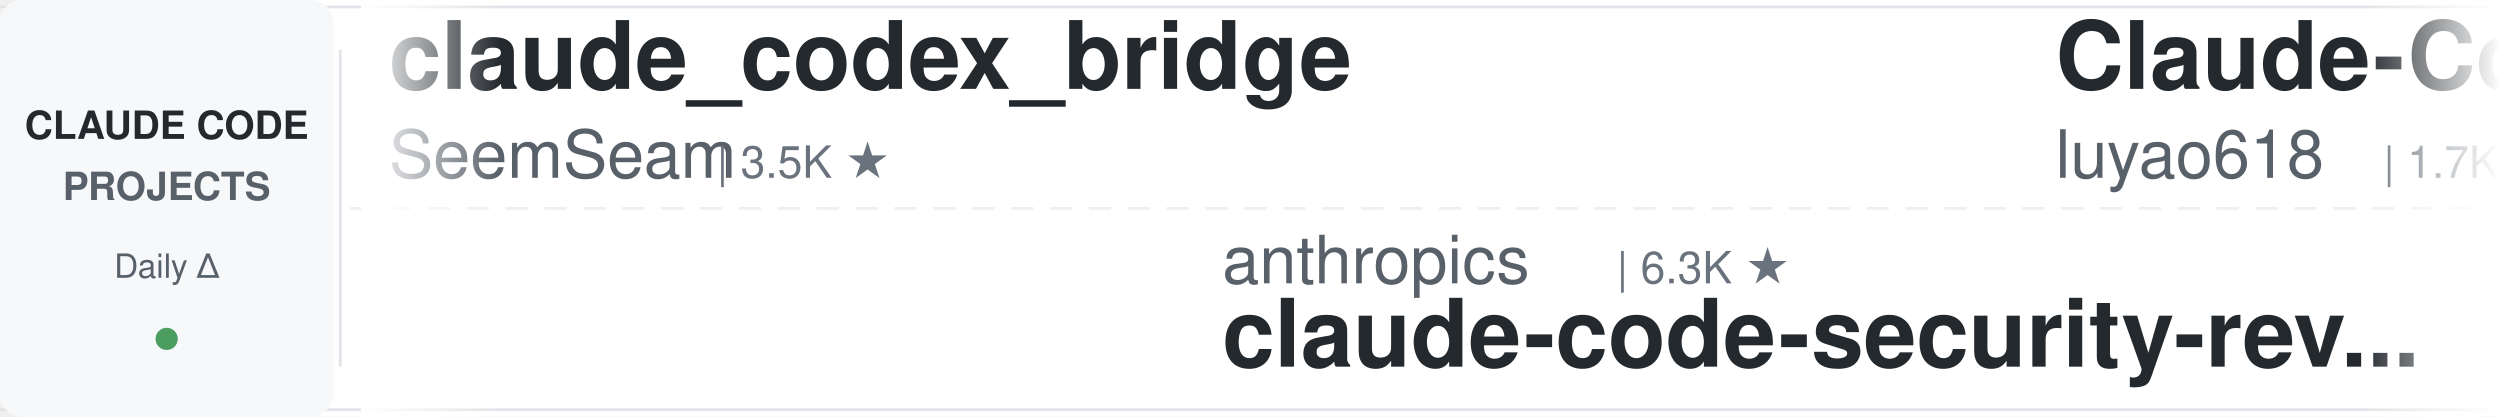
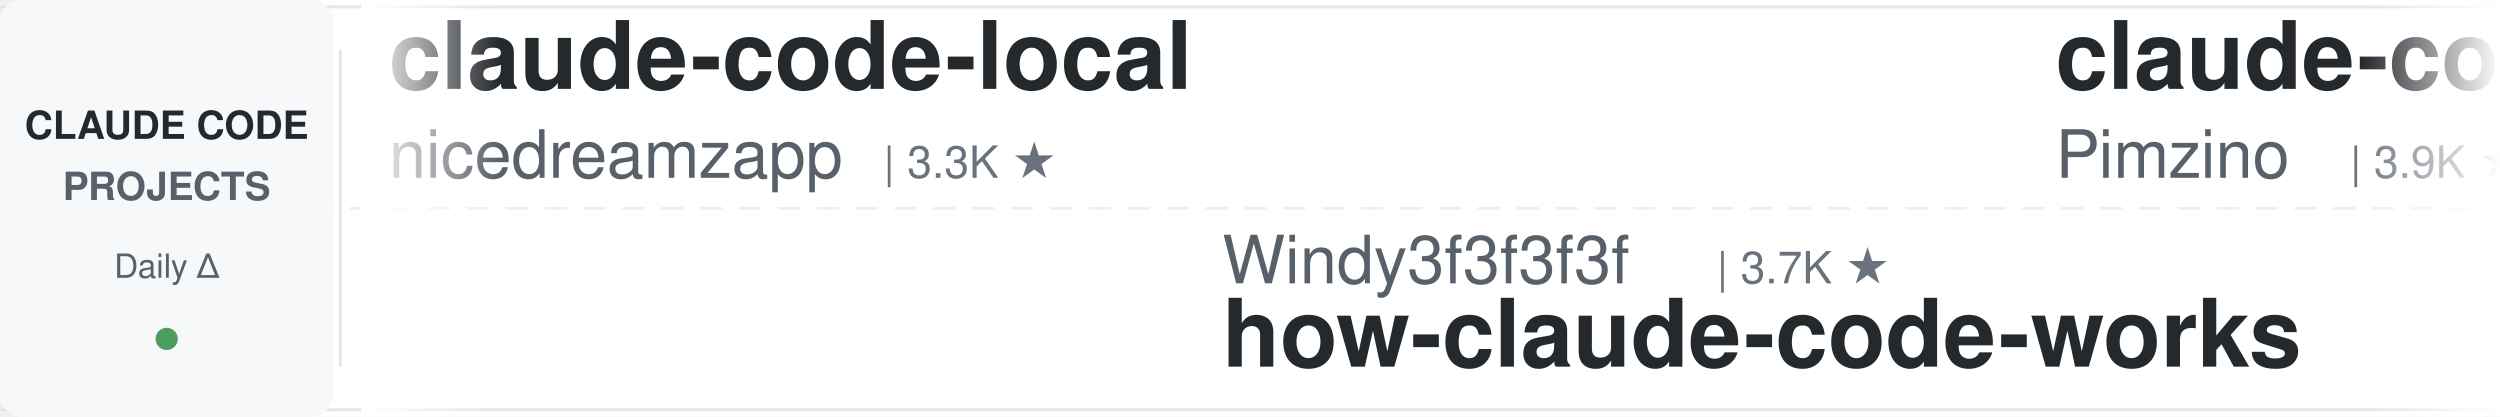
<svg xmlns="http://www.w3.org/2000/svg" width="900" height="150">
  <defs>
    <linearGradient id="leftFade" x1="0%" y1="0%" x2="100%" y2="0%">
      <stop offset="0%" style="stop-color:#ffffff;stop-opacity:1" />
      <stop offset="100%" style="stop-color:#ffffff;stop-opacity:0" />
    </linearGradient>
    <linearGradient id="rightFade" x1="0%" y1="0%" x2="100%" y2="0%">
      <stop offset="0%" style="stop-color:#ffffff;stop-opacity:0" />
      <stop offset="100%" style="stop-color:#ffffff;stop-opacity:1" />
    </linearGradient>
  </defs>
  <rect width="900" height="150" fill="#ffffff" rx="8" />
  <rect x="0" y="2" width="900" height="1" fill="#e1e4e8" />
  <rect x="0" y="147" width="900" height="1" fill="#e1e4e8" />
  <line x1="0" y1="75" x2="900" y2="75" stroke="#e1e4e8" stroke-width="1" stroke-dasharray="8 6" opacity="0.6" />
  <rect x="0" y="0" width="120" height="150" fill="#f6f8fa" rx="8" />
  <text x="60" y="50" font-family="-apple-system, BlinkMacSystemFont, 'Segoe UI', Helvetica, Arial, sans-serif" font-size="14" font-weight="600" fill="#24292e" text-anchor="middle">CLAUDE CODE</text>
  <text x="60" y="72" font-family="-apple-system, BlinkMacSystemFont, 'Segoe UI', Helvetica, Arial, sans-serif" font-size="14" font-weight="600" fill="#586069" text-anchor="middle">PROJECTS</text>
  <text x="60" y="100" font-family="-apple-system, BlinkMacSystemFont, 'Segoe UI', Helvetica, Arial, sans-serif" font-size="12" font-weight="500" fill="#586069" text-anchor="middle">Daily Δ</text>
  <circle cx="60" cy="122" r="4" fill="#22863a" opacity="0.8" />
  <rect x="122" y="18" width="1" height="114" fill="#e1e4e8" />
  <clipPath id="tickerClip">
    <rect x="130" y="0" width="770" height="150" />
  </clipPath>
  <g clip-path="url(#tickerClip)">
    <g id="tickerItems">
      <animateTransform attributeName="transform" attributeType="XML" type="translate" from="0 0" to="-3000 0" dur="54s" repeatCount="indefinite" />
      <g transform="translate(0, 0)">
-         <text x="140" y="32" font-family="-apple-system, BlinkMacSystemFont, 'Segoe UI', Helvetica, Arial, sans-serif" font-size="34" font-weight="600" fill="#24292e">claude_codex_bridge</text>
-         <text x="140" y="64" font-family="-apple-system, BlinkMacSystemFont, 'Segoe UI', Helvetica, Arial, sans-serif" font-size="24" font-weight="400" fill="#586069">SeemSeam</text>
-         <text x="258" y="64" font-family="-apple-system, BlinkMacSystemFont, 'Segoe UI', Helvetica, Arial, sans-serif" font-size="16" font-weight="500" fill="#6a737d">| 3.5K ★</text>
+         <text x="140" y="32" font-family="-apple-system, BlinkMacSystemFont, 'Segoe UI', Helvetica, Arial, sans-serif" font-size="34" font-weight="600" fill="#24292e">claude-code-local</text>
+         <text x="140" y="64" font-family="-apple-system, BlinkMacSystemFont, 'Segoe UI', Helvetica, Arial, sans-serif" font-size="24" font-weight="400" fill="#586069">nicedreamzapp</text>
+         <text x="318" y="64" font-family="-apple-system, BlinkMacSystemFont, 'Segoe UI', Helvetica, Arial, sans-serif" font-size="16" font-weight="500" fill="#6a737d">| 3.3K ★</text>
      </g>
      <g transform="translate(300, 0)">
-         <text x="140" y="102" font-family="-apple-system, BlinkMacSystemFont, 'Segoe UI', Helvetica, Arial, sans-serif" font-size="24" font-weight="400" fill="#586069">anthropics</text>
-         <text x="282" y="102" font-family="-apple-system, BlinkMacSystemFont, 'Segoe UI', Helvetica, Arial, sans-serif" font-size="16" font-weight="500" fill="#6a737d">| 6.3K ★</text>
-         <text x="140" y="132" font-family="-apple-system, BlinkMacSystemFont, 'Segoe UI', Helvetica, Arial, sans-serif" font-size="34" font-weight="600" fill="#24292e">claude-code-security-rev...</text>
+         <text x="140" y="102" font-family="-apple-system, BlinkMacSystemFont, 'Segoe UI', Helvetica, Arial, sans-serif" font-size="24" font-weight="400" fill="#586069">Windy3f3f3f3f</text>
+         <text x="318" y="102" font-family="-apple-system, BlinkMacSystemFont, 'Segoe UI', Helvetica, Arial, sans-serif" font-size="16" font-weight="500" fill="#6a737d">| 3.7K ★</text>
+         <text x="140" y="132" font-family="-apple-system, BlinkMacSystemFont, 'Segoe UI', Helvetica, Arial, sans-serif" font-size="34" font-weight="600" fill="#24292e">how-claude-code-works</text>
      </g>
      <g transform="translate(600, 0)">
-         <text x="140" y="32" font-family="-apple-system, BlinkMacSystemFont, 'Segoe UI', Helvetica, Arial, sans-serif" font-size="34" font-weight="600" fill="#24292e">Claude-Code-Source-Study</text>
-         <text x="140" y="64" font-family="-apple-system, BlinkMacSystemFont, 'Segoe UI', Helvetica, Arial, sans-serif" font-size="24" font-weight="400" fill="#586069">luyao618</text>
-         <text x="258" y="64" font-family="-apple-system, BlinkMacSystemFont, 'Segoe UI', Helvetica, Arial, sans-serif" font-size="16" font-weight="500" fill="#6a737d">| 1.7K ★</text>
+         <text x="140" y="32" font-family="-apple-system, BlinkMacSystemFont, 'Segoe UI', Helvetica, Arial, sans-serif" font-size="34" font-weight="600" fill="#24292e">claude-code-spec-workflo...</text>
+         <text x="140" y="64" font-family="-apple-system, BlinkMacSystemFont, 'Segoe UI', Helvetica, Arial, sans-serif" font-size="24" font-weight="400" fill="#586069">Pimzino</text>
+         <text x="246" y="64" font-family="-apple-system, BlinkMacSystemFont, 'Segoe UI', Helvetica, Arial, sans-serif" font-size="16" font-weight="500" fill="#6a737d">| 3.9K ★</text>
      </g>
      <g transform="translate(900, 0)">
-         <text x="140" y="102" font-family="-apple-system, BlinkMacSystemFont, 'Segoe UI', Helvetica, Arial, sans-serif" font-size="24" font-weight="400" fill="#586069">Yuyz0112</text>
-         <text x="258" y="102" font-family="-apple-system, BlinkMacSystemFont, 'Segoe UI', Helvetica, Arial, sans-serif" font-size="16" font-weight="500" fill="#6a737d">| 2.4K ★</text>
-         <text x="140" y="132" font-family="-apple-system, BlinkMacSystemFont, 'Segoe UI', Helvetica, Arial, sans-serif" font-size="34" font-weight="600" fill="#24292e">claude-code-reverse</text>
+         <text x="140" y="102" font-family="-apple-system, BlinkMacSystemFont, 'Segoe UI', Helvetica, Arial, sans-serif" font-size="24" font-weight="400" fill="#586069">andrew-kramer-inno</text>
+         <text x="378" y="102" font-family="-apple-system, BlinkMacSystemFont, 'Segoe UI', Helvetica, Arial, sans-serif" font-size="16" font-weight="500" fill="#6a737d">| 595 ★</text>
+         <text x="140" y="132" font-family="-apple-system, BlinkMacSystemFont, 'Segoe UI', Helvetica, Arial, sans-serif" font-size="34" font-weight="600" fill="#24292e">claude-code-source-build</text>
      </g>
      <g transform="translate(1200, 0)">
-         <text x="140" y="32" font-family="-apple-system, BlinkMacSystemFont, 'Segoe UI', Helvetica, Arial, sans-serif" font-size="34" font-weight="600" fill="#24292e">claude-code-guide</text>
-         <text x="140" y="64" font-family="-apple-system, BlinkMacSystemFont, 'Segoe UI', Helvetica, Arial, sans-serif" font-size="24" font-weight="400" fill="#586069">zebbern</text>
-         <text x="246" y="64" font-family="-apple-system, BlinkMacSystemFont, 'Segoe UI', Helvetica, Arial, sans-serif" font-size="16" font-weight="500" fill="#6a737d">| 4.6K ★</text>
+         <text x="140" y="32" font-family="-apple-system, BlinkMacSystemFont, 'Segoe UI', Helvetica, Arial, sans-serif" font-size="34" font-weight="600" fill="#24292e">claude-coder</text>
+         <text x="140" y="64" font-family="-apple-system, BlinkMacSystemFont, 'Segoe UI', Helvetica, Arial, sans-serif" font-size="24" font-weight="400" fill="#586069">kodu-ai</text>
+         <text x="246" y="64" font-family="-apple-system, BlinkMacSystemFont, 'Segoe UI', Helvetica, Arial, sans-serif" font-size="16" font-weight="500" fill="#6a737d">| 5.2K ★</text>
      </g>
      <g transform="translate(1500, 0)">
-         <text x="140" y="102" font-family="-apple-system, BlinkMacSystemFont, 'Segoe UI', Helvetica, Arial, sans-serif" font-size="24" font-weight="400" fill="#586069">shareAI-lab</text>
-         <text x="294" y="102" font-family="-apple-system, BlinkMacSystemFont, 'Segoe UI', Helvetica, Arial, sans-serif" font-size="16" font-weight="500" fill="#6a737d">| 77.9K ★</text>
-         <text x="140" y="132" font-family="-apple-system, BlinkMacSystemFont, 'Segoe UI', Helvetica, Arial, sans-serif" font-size="34" font-weight="600" fill="#24292e">learn-claude-code</text>
+         <text x="140" y="102" font-family="-apple-system, BlinkMacSystemFont, 'Segoe UI', Helvetica, Arial, sans-serif" font-size="24" font-weight="400" fill="#586069">lorryjovens-hub</text>
+         <text x="342" y="102" font-family="-apple-system, BlinkMacSystemFont, 'Segoe UI', Helvetica, Arial, sans-serif" font-size="16" font-weight="500" fill="#6a737d">| 1.7K ★</text>
+         <text x="140" y="132" font-family="-apple-system, BlinkMacSystemFont, 'Segoe UI', Helvetica, Arial, sans-serif" font-size="34" font-weight="600" fill="#24292e">claude-code-rust</text>
      </g>
      <g transform="translate(1800, 0)">
-         <text x="140" y="32" font-family="-apple-system, BlinkMacSystemFont, 'Segoe UI', Helvetica, Arial, sans-serif" font-size="34" font-weight="600" fill="#24292e">claude-code-cli</text>
-         <text x="140" y="64" font-family="-apple-system, BlinkMacSystemFont, 'Segoe UI', Helvetica, Arial, sans-serif" font-size="24" font-weight="400" fill="#586069">huangserva</text>
-         <text x="282" y="64" font-family="-apple-system, BlinkMacSystemFont, 'Segoe UI', Helvetica, Arial, sans-serif" font-size="16" font-weight="500" fill="#6a737d">| 630 ★</text>
+         <text x="140" y="32" font-family="-apple-system, BlinkMacSystemFont, 'Segoe UI', Helvetica, Arial, sans-serif" font-size="34" font-weight="600" fill="#24292e">skills</text>
+         <text x="140" y="64" font-family="-apple-system, BlinkMacSystemFont, 'Segoe UI', Helvetica, Arial, sans-serif" font-size="24" font-weight="400" fill="#586069">anthropics</text>
+         <text x="282" y="64" font-family="-apple-system, BlinkMacSystemFont, 'Segoe UI', Helvetica, Arial, sans-serif" font-size="16" font-weight="500" fill="#6a737d">| 179.4K ★</text>
      </g>
      <g transform="translate(2100, 0)">
-         <text x="140" y="102" font-family="-apple-system, BlinkMacSystemFont, 'Segoe UI', Helvetica, Arial, sans-serif" font-size="24" font-weight="400" fill="#586069">xu-xiang</text>
-         <text x="258" y="102" font-family="-apple-system, BlinkMacSystemFont, 'Segoe UI', Helvetica, Arial, sans-serif" font-size="16" font-weight="500" fill="#6a737d">| 2.0K ★</text>
-         <text x="140" y="132" font-family="-apple-system, BlinkMacSystemFont, 'Segoe UI', Helvetica, Arial, sans-serif" font-size="34" font-weight="600" fill="#24292e">everything-claude-code-z...</text>
+         <text x="140" y="102" font-family="-apple-system, BlinkMacSystemFont, 'Segoe UI', Helvetica, Arial, sans-serif" font-size="24" font-weight="400" fill="#586069">digitalsamba</text>
+         <text x="306" y="102" font-family="-apple-system, BlinkMacSystemFont, 'Segoe UI', Helvetica, Arial, sans-serif" font-size="16" font-weight="500" fill="#6a737d">| 2.2K ★</text>
+         <text x="140" y="132" font-family="-apple-system, BlinkMacSystemFont, 'Segoe UI', Helvetica, Arial, sans-serif" font-size="34" font-weight="600" fill="#24292e">claude-code-video-toolki...</text>
      </g>
      <g transform="translate(2400, 0)">
-         <text x="140" y="32" font-family="-apple-system, BlinkMacSystemFont, 'Segoe UI', Helvetica, Arial, sans-serif" font-size="34" font-weight="600" fill="#24292e">claude-code-best-practic...</text>
-         <text x="140" y="64" font-family="-apple-system, BlinkMacSystemFont, 'Segoe UI', Helvetica, Arial, sans-serif" font-size="24" font-weight="400" fill="#586069">shanraisshan</text>
-         <text x="306" y="64" font-family="-apple-system, BlinkMacSystemFont, 'Segoe UI', Helvetica, Arial, sans-serif" font-size="16" font-weight="500" fill="#6a737d">| 67.0K ★</text>
+         <text x="140" y="32" font-family="-apple-system, BlinkMacSystemFont, 'Segoe UI', Helvetica, Arial, sans-serif" font-size="34" font-weight="600" fill="#24292e">oh-my-claudecode</text>
+         <text x="140" y="64" font-family="-apple-system, BlinkMacSystemFont, 'Segoe UI', Helvetica, Arial, sans-serif" font-size="24" font-weight="400" fill="#586069">Yeachan-Heo</text>
+         <text x="294" y="64" font-family="-apple-system, BlinkMacSystemFont, 'Segoe UI', Helvetica, Arial, sans-serif" font-size="16" font-weight="500" fill="#6a737d">| 39.5K ★</text>
      </g>
      <g transform="translate(2700, 0)">
        <text x="140" y="102" font-family="-apple-system, BlinkMacSystemFont, 'Segoe UI', Helvetica, Arial, sans-serif" font-size="24" font-weight="400" fill="#586069">anthropics</text>
-         <text x="282" y="102" font-family="-apple-system, BlinkMacSystemFont, 'Segoe UI', Helvetica, Arial, sans-serif" font-size="16" font-weight="500" fill="#6a737d">| 9.3K ★</text>
-         <text x="140" y="132" font-family="-apple-system, BlinkMacSystemFont, 'Segoe UI', Helvetica, Arial, sans-serif" font-size="34" font-weight="600" fill="#24292e">claude-code-action</text>
+         <text x="282" y="102" font-family="-apple-system, BlinkMacSystemFont, 'Segoe UI', Helvetica, Arial, sans-serif" font-size="16" font-weight="500" fill="#6a737d">| 994 ★</text>
+         <text x="140" y="132" font-family="-apple-system, BlinkMacSystemFont, 'Segoe UI', Helvetica, Arial, sans-serif" font-size="34" font-weight="600" fill="#24292e">claude-code-base-action</text>
      </g>
      <g transform="translate(3000, 0)">
-         <text x="140" y="32" font-family="-apple-system, BlinkMacSystemFont, 'Segoe UI', Helvetica, Arial, sans-serif" font-size="34" font-weight="600" fill="#24292e">claude_codex_bridge</text>
-         <text x="140" y="64" font-family="-apple-system, BlinkMacSystemFont, 'Segoe UI', Helvetica, Arial, sans-serif" font-size="24" font-weight="400" fill="#586069">SeemSeam</text>
-         <text x="258" y="64" font-family="-apple-system, BlinkMacSystemFont, 'Segoe UI', Helvetica, Arial, sans-serif" font-size="16" font-weight="500" fill="#6a737d">| 3.5K ★</text>
+         <text x="140" y="32" font-family="-apple-system, BlinkMacSystemFont, 'Segoe UI', Helvetica, Arial, sans-serif" font-size="34" font-weight="600" fill="#24292e">claude-code-local</text>
+         <text x="140" y="64" font-family="-apple-system, BlinkMacSystemFont, 'Segoe UI', Helvetica, Arial, sans-serif" font-size="24" font-weight="400" fill="#586069">nicedreamzapp</text>
+         <text x="318" y="64" font-family="-apple-system, BlinkMacSystemFont, 'Segoe UI', Helvetica, Arial, sans-serif" font-size="16" font-weight="500" fill="#6a737d">| 3.3K ★</text>
      </g>
      <g transform="translate(3300, 0)">
-         <text x="140" y="102" font-family="-apple-system, BlinkMacSystemFont, 'Segoe UI', Helvetica, Arial, sans-serif" font-size="24" font-weight="400" fill="#586069">anthropics</text>
-         <text x="282" y="102" font-family="-apple-system, BlinkMacSystemFont, 'Segoe UI', Helvetica, Arial, sans-serif" font-size="16" font-weight="500" fill="#6a737d">| 6.3K ★</text>
-         <text x="140" y="132" font-family="-apple-system, BlinkMacSystemFont, 'Segoe UI', Helvetica, Arial, sans-serif" font-size="34" font-weight="600" fill="#24292e">claude-code-security-rev...</text>
+         <text x="140" y="102" font-family="-apple-system, BlinkMacSystemFont, 'Segoe UI', Helvetica, Arial, sans-serif" font-size="24" font-weight="400" fill="#586069">Windy3f3f3f3f</text>
+         <text x="318" y="102" font-family="-apple-system, BlinkMacSystemFont, 'Segoe UI', Helvetica, Arial, sans-serif" font-size="16" font-weight="500" fill="#6a737d">| 3.7K ★</text>
+         <text x="140" y="132" font-family="-apple-system, BlinkMacSystemFont, 'Segoe UI', Helvetica, Arial, sans-serif" font-size="34" font-weight="600" fill="#24292e">how-claude-code-works</text>
      </g>
      <g transform="translate(3600, 0)">
-         <text x="140" y="32" font-family="-apple-system, BlinkMacSystemFont, 'Segoe UI', Helvetica, Arial, sans-serif" font-size="34" font-weight="600" fill="#24292e">Claude-Code-Source-Study</text>
-         <text x="140" y="64" font-family="-apple-system, BlinkMacSystemFont, 'Segoe UI', Helvetica, Arial, sans-serif" font-size="24" font-weight="400" fill="#586069">luyao618</text>
-         <text x="258" y="64" font-family="-apple-system, BlinkMacSystemFont, 'Segoe UI', Helvetica, Arial, sans-serif" font-size="16" font-weight="500" fill="#6a737d">| 1.7K ★</text>
+         <text x="140" y="32" font-family="-apple-system, BlinkMacSystemFont, 'Segoe UI', Helvetica, Arial, sans-serif" font-size="34" font-weight="600" fill="#24292e">claude-code-spec-workflo...</text>
+         <text x="140" y="64" font-family="-apple-system, BlinkMacSystemFont, 'Segoe UI', Helvetica, Arial, sans-serif" font-size="24" font-weight="400" fill="#586069">Pimzino</text>
+         <text x="246" y="64" font-family="-apple-system, BlinkMacSystemFont, 'Segoe UI', Helvetica, Arial, sans-serif" font-size="16" font-weight="500" fill="#6a737d">| 3.9K ★</text>
      </g>
      <g transform="translate(3900, 0)">
-         <text x="140" y="102" font-family="-apple-system, BlinkMacSystemFont, 'Segoe UI', Helvetica, Arial, sans-serif" font-size="24" font-weight="400" fill="#586069">Yuyz0112</text>
-         <text x="258" y="102" font-family="-apple-system, BlinkMacSystemFont, 'Segoe UI', Helvetica, Arial, sans-serif" font-size="16" font-weight="500" fill="#6a737d">| 2.4K ★</text>
-         <text x="140" y="132" font-family="-apple-system, BlinkMacSystemFont, 'Segoe UI', Helvetica, Arial, sans-serif" font-size="34" font-weight="600" fill="#24292e">claude-code-reverse</text>
+         <text x="140" y="102" font-family="-apple-system, BlinkMacSystemFont, 'Segoe UI', Helvetica, Arial, sans-serif" font-size="24" font-weight="400" fill="#586069">andrew-kramer-inno</text>
+         <text x="378" y="102" font-family="-apple-system, BlinkMacSystemFont, 'Segoe UI', Helvetica, Arial, sans-serif" font-size="16" font-weight="500" fill="#6a737d">| 595 ★</text>
+         <text x="140" y="132" font-family="-apple-system, BlinkMacSystemFont, 'Segoe UI', Helvetica, Arial, sans-serif" font-size="34" font-weight="600" fill="#24292e">claude-code-source-build</text>
      </g>
    </g>
  </g>
  <rect x="130" y="0" width="50" height="150" fill="url(#leftFade)" />
  <rect x="850" y="0" width="50" height="150" fill="url(#rightFade)" />
</svg>
